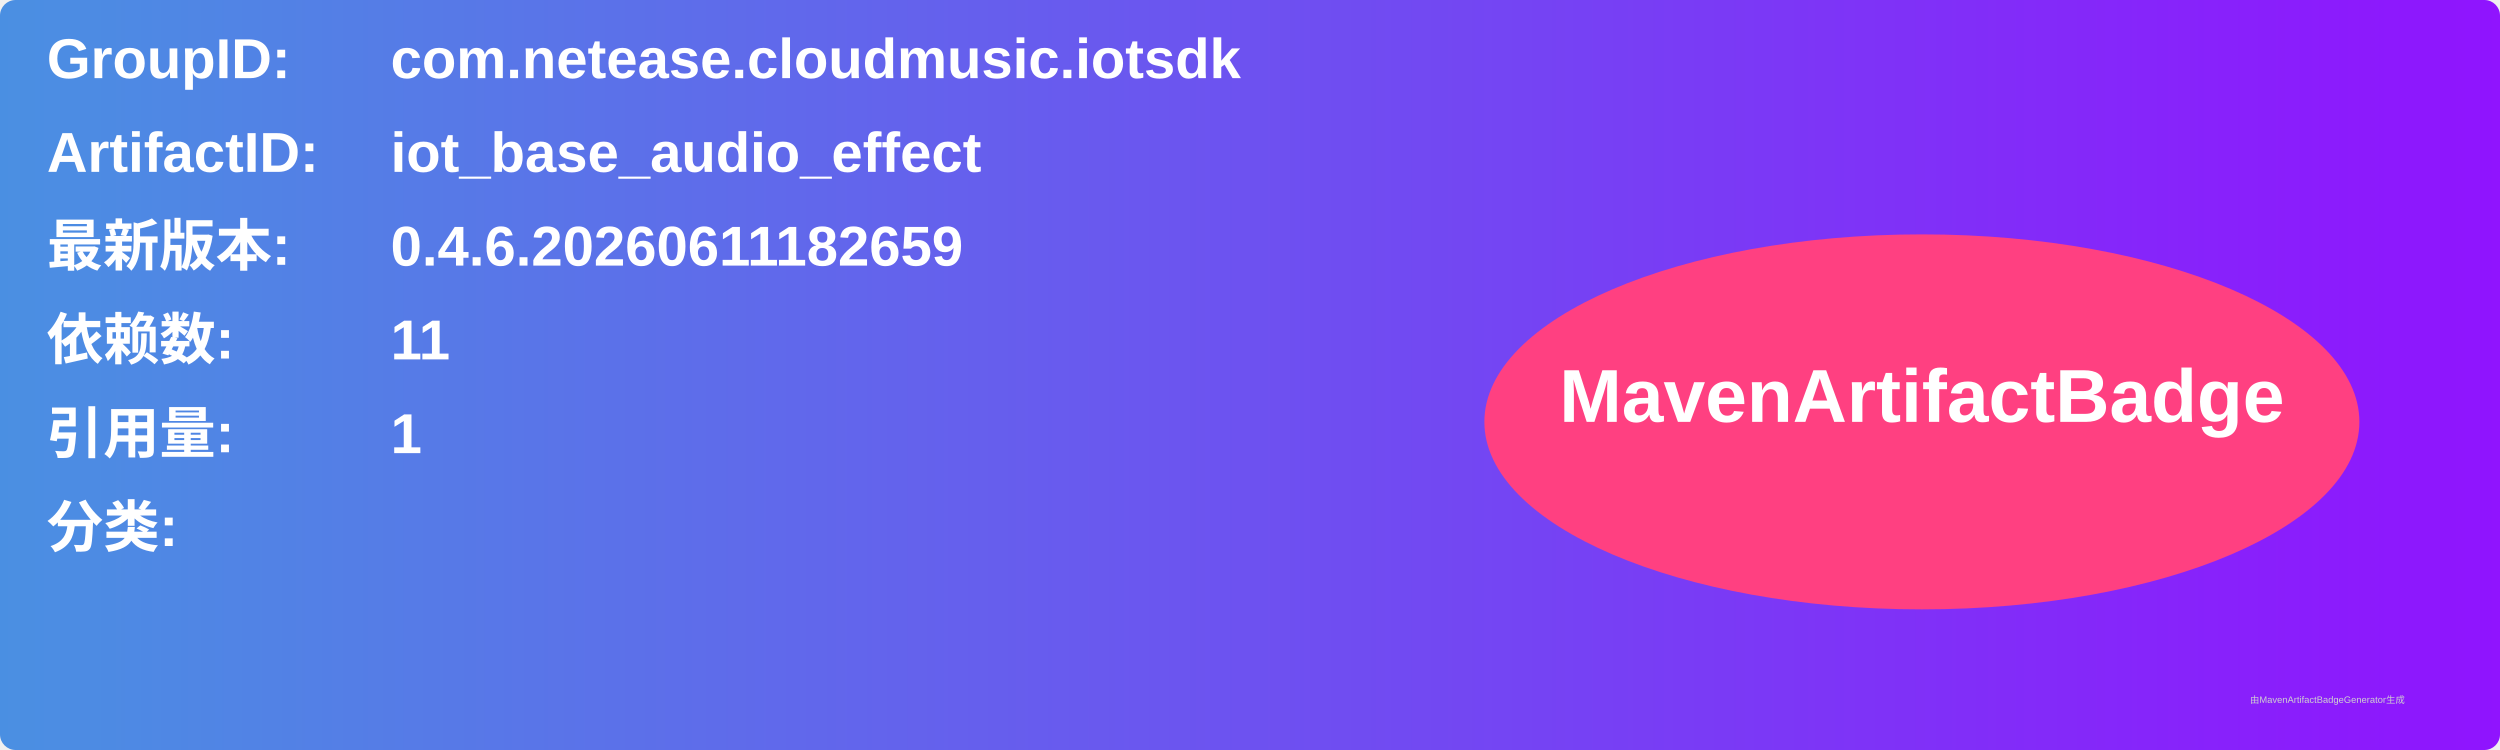
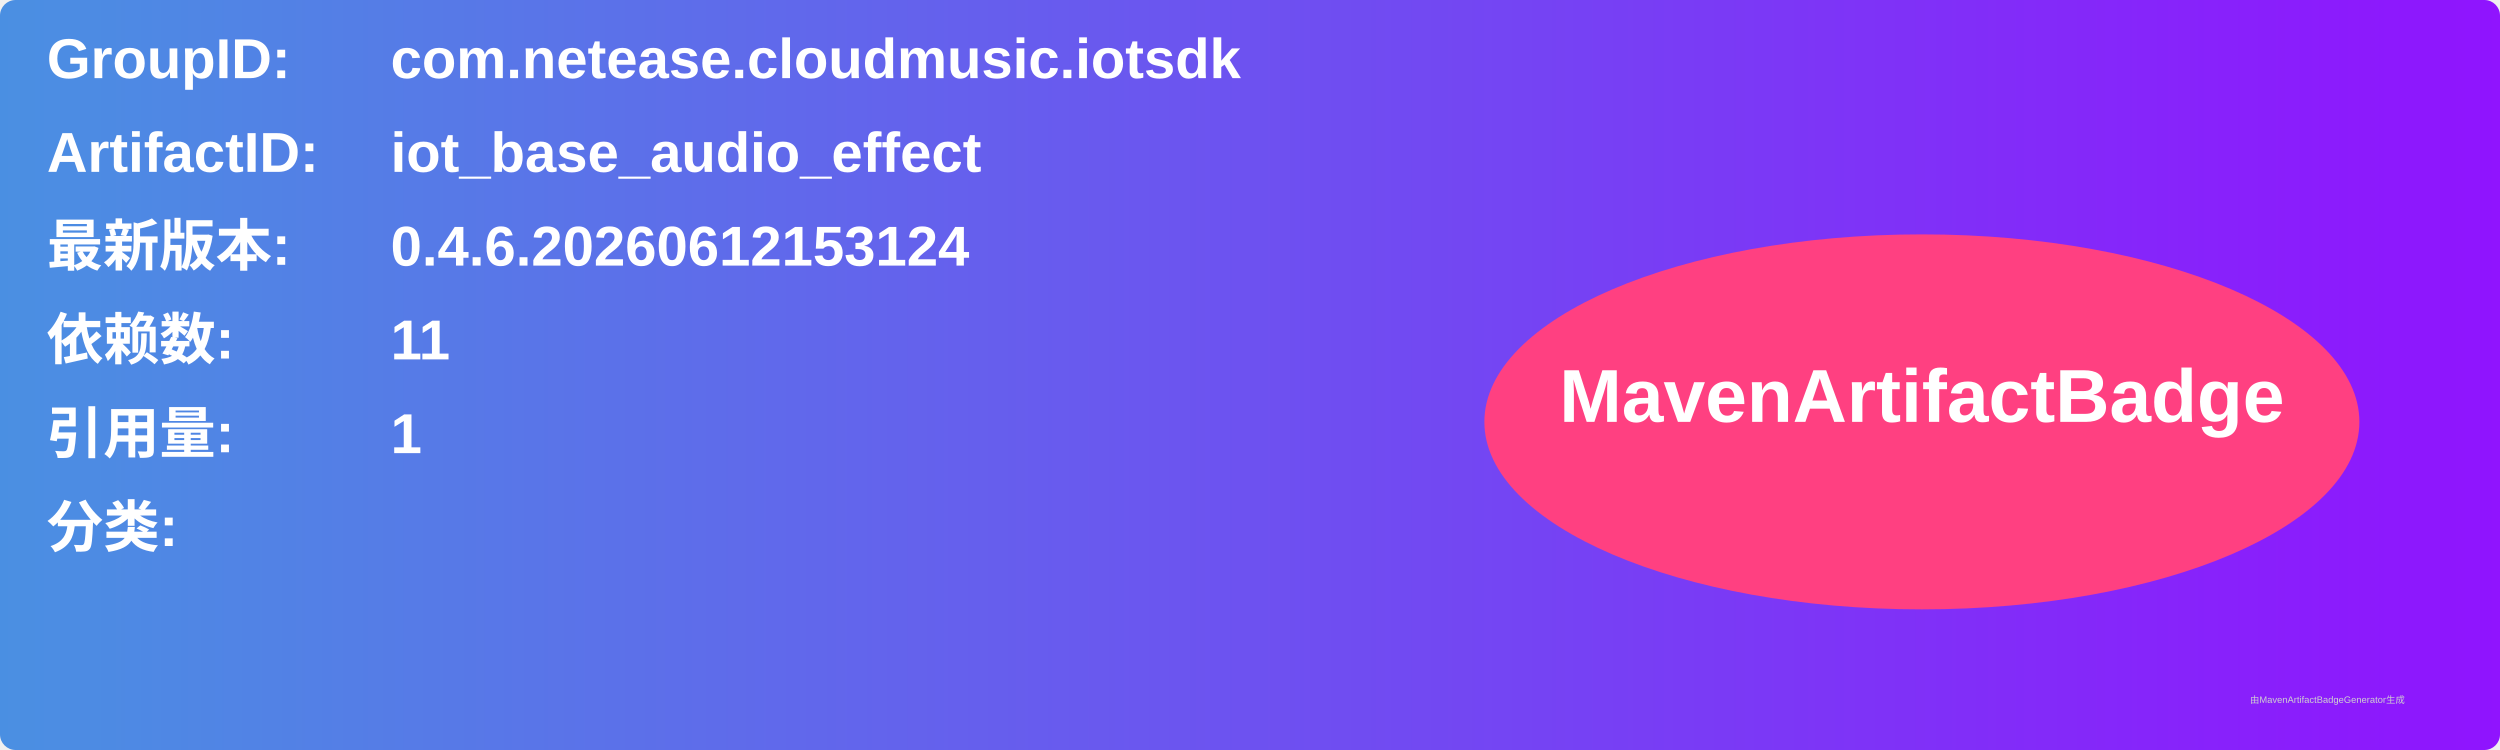
<svg xmlns="http://www.w3.org/2000/svg" width="800" height="240" viewBox="0 0 800 240">
  <linearGradient id="grad" x1="0%" y1="0%" x2="100%" y2="0%">
    <stop offset="0%" stop-color="#4a90e2" />
    <stop offset="100%" stop-color="#9013fe" />
  </linearGradient>
  <rect width="100%" height="100%" rx="5" ry="5" fill="url(#grad)" />
  <g transform="translate(15, 15)">
    <text x="0" y="10" font-family="Arial" font-size="18" fill="white" font-weight="bold" width="260">GroupID:</text>
    <text x="110" y="10" font-family="Arial" font-size="18" fill="white" font-weight="bold" width="460">com.netease.cloudmusic.iotsdk</text>
    <text x="0" y="40" font-family="Arial" font-size="18" fill="white" font-weight="bold" width="260">ArtifactID:</text>
    <text x="110" y="40" font-family="Arial" font-size="18" fill="white" font-weight="bold" width="460">iot_base_audio_effect</text>
    <text x="0" y="70" font-family="Arial" font-size="18" fill="white" font-weight="bold">最新版本:</text>
    <text x="110" y="70" font-family="Arial" font-size="18" fill="white" font-weight="bold">
-       <tspan font-weight="bold">0.4.6.20260611182659</tspan>
+       <tspan font-weight="bold">0.4.6.20260612153124</tspan>
    </text>
    <text x="0" y="100" font-family="Arial" font-size="18" fill="white" font-weight="bold">依赖数: </text>
    <text x="110" y="100" font-family="Arial" font-size="18" fill="white">
      <tspan font-weight="bold">11</tspan>
    </text>
    <text x="0" y="130" font-family="Arial" font-size="18" fill="white" font-weight="bold">引用量: </text>
    <text x="110" y="130" font-family="Arial" font-size="18" fill="white">
      <tspan font-weight="bold">1</tspan>
    </text>
    <text x="0" y="160" font-family="Arial" font-size="18" fill="white" font-weight="bold">分类:</text>
    <text x="10" y="190" font-family="Arial" font-size="10" fill="white">
      <tspan font-weight="bold" />
    </text>
    <ellipse cx="600" cy="120" rx="140" ry="60" fill="#ff4081" />
    <text x="600" y="120" text-anchor="middle" font-family="Arial" font-size="24" fill="white" font-weight="bold">MavenArtifactBadge</text>
  </g>
  <text x="720" y="225" font-family="Arial" font-size="3" fill="#d0d0d0">由MavenArtifactBadgeGenerator生成</text>
</svg>
